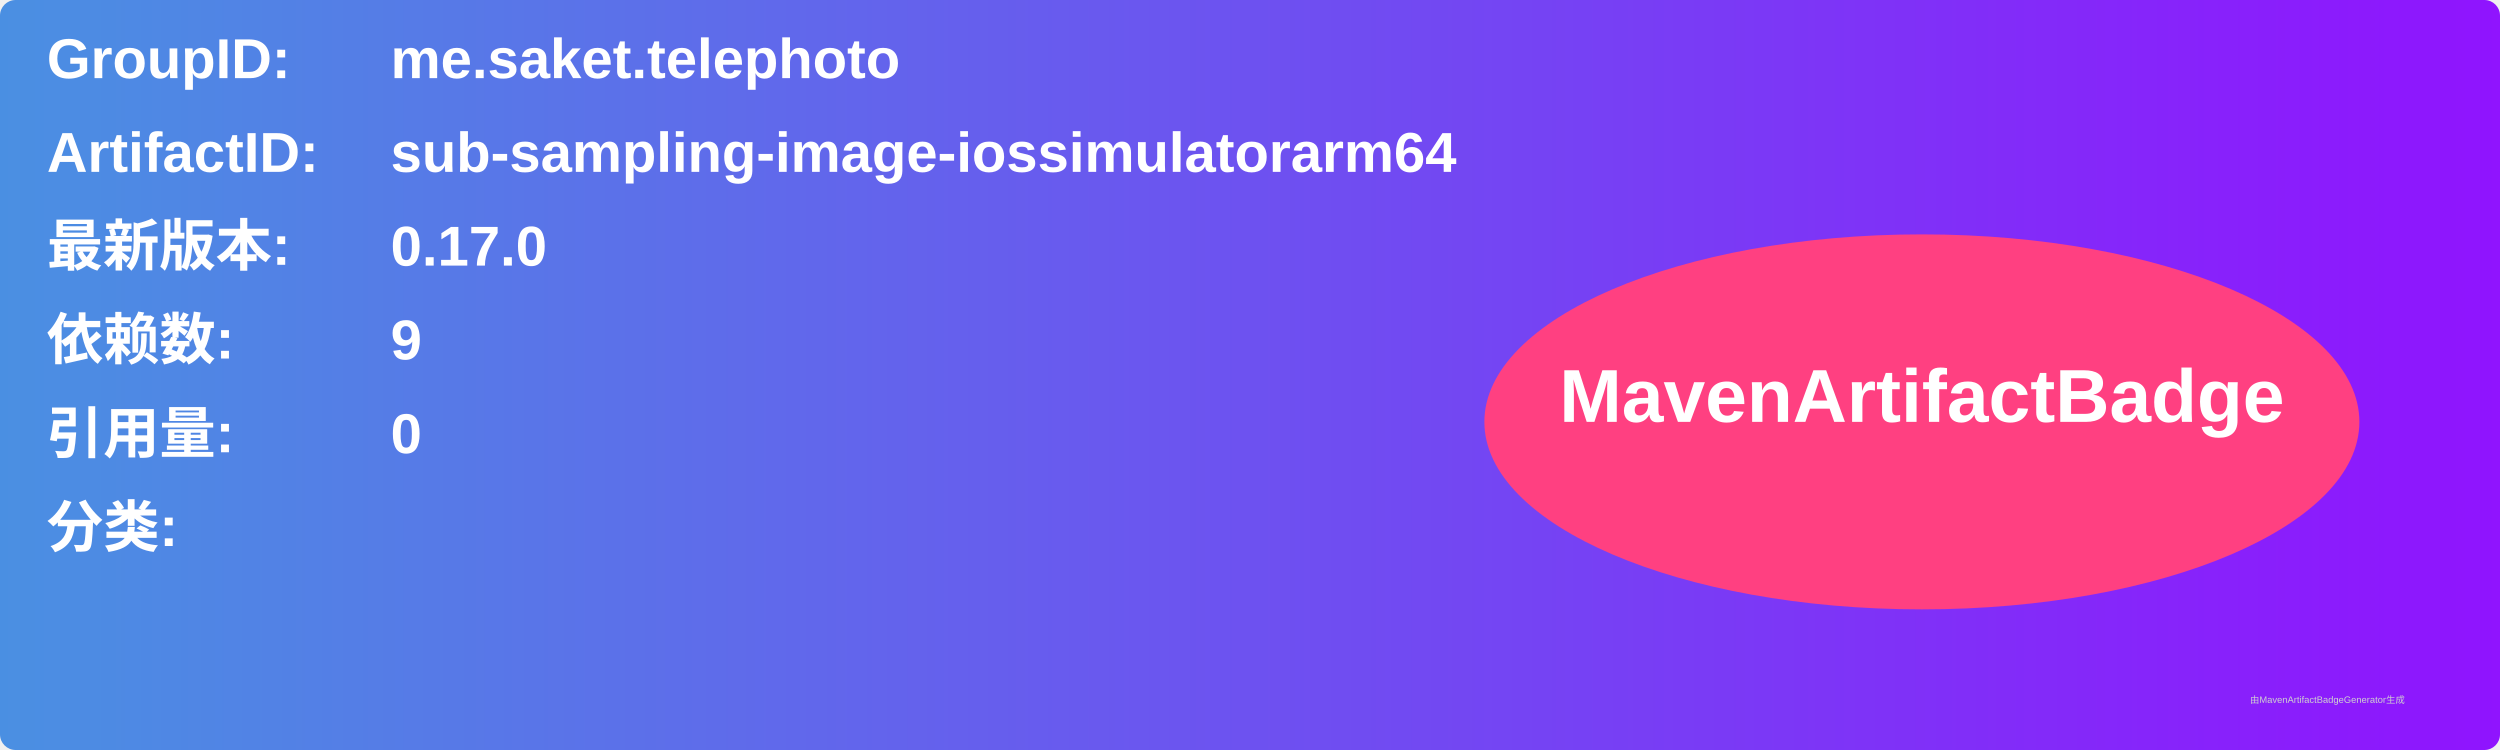
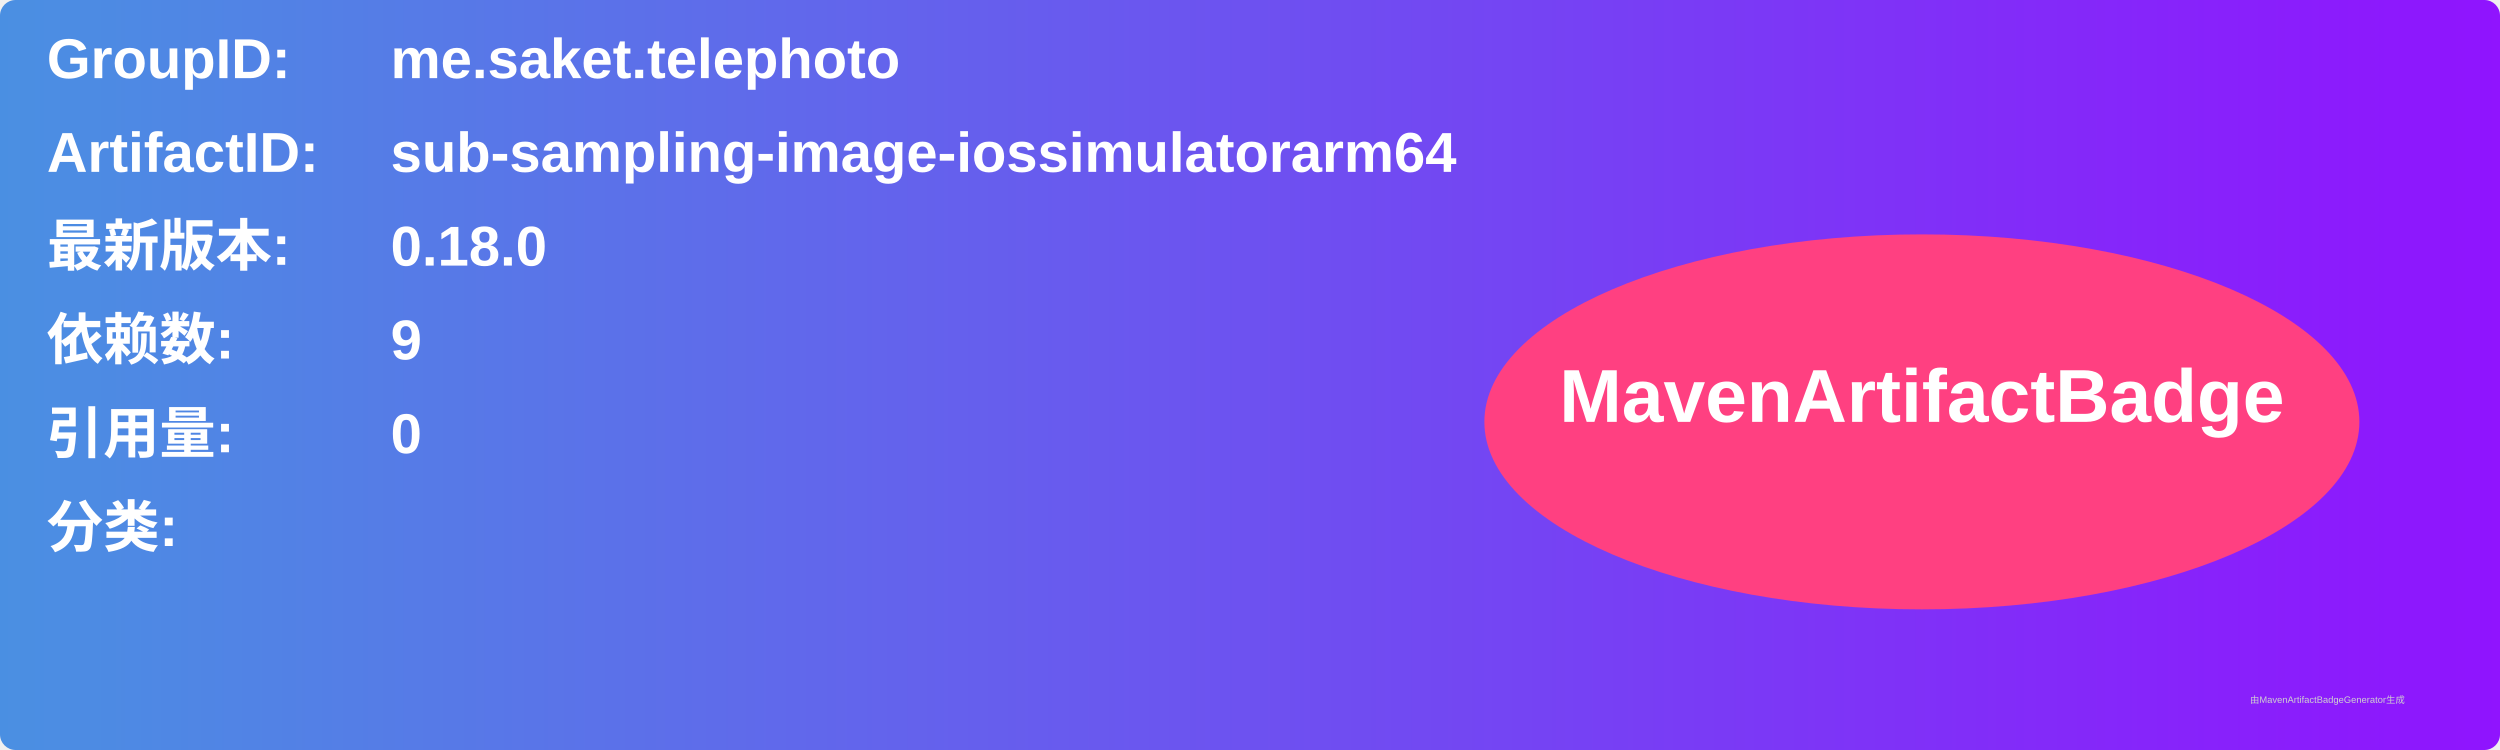
<svg xmlns="http://www.w3.org/2000/svg" width="800" height="240" viewBox="0 0 800 240">
  <linearGradient id="grad" x1="0%" y1="0%" x2="100%" y2="0%">
    <stop offset="0%" stop-color="#4a90e2" />
    <stop offset="100%" stop-color="#9013fe" />
  </linearGradient>
  <rect width="100%" height="100%" rx="5" ry="5" fill="url(#grad)" />
  <g transform="translate(15, 15)">
    <text x="0" y="10" font-family="Arial" font-size="18" fill="white" font-weight="bold" width="260">GroupID:</text>
    <text x="110" y="10" font-family="Arial" font-size="18" fill="white" font-weight="bold" width="460">me.saket.telephoto</text>
    <text x="0" y="40" font-family="Arial" font-size="18" fill="white" font-weight="bold" width="260">ArtifactID:</text>
    <text x="110" y="40" font-family="Arial" font-size="18" fill="white" font-weight="bold" width="460">sub-sampling-image-iossimulatorarm64</text>
    <text x="0" y="70" font-family="Arial" font-size="18" fill="white" font-weight="bold">最新版本:</text>
    <text x="110" y="70" font-family="Arial" font-size="18" fill="white" font-weight="bold">
-       <tspan font-weight="bold">0.17.0</tspan>
+       <tspan font-weight="bold">0.18.0</tspan>
    </text>
    <text x="0" y="100" font-family="Arial" font-size="18" fill="white" font-weight="bold">依赖数: </text>
    <text x="110" y="100" font-family="Arial" font-size="18" fill="white">
      <tspan font-weight="bold">9</tspan>
    </text>
    <text x="0" y="130" font-family="Arial" font-size="18" fill="white" font-weight="bold">引用量: </text>
    <text x="110" y="130" font-family="Arial" font-size="18" fill="white">
      <tspan font-weight="bold">0</tspan>
    </text>
    <text x="0" y="160" font-family="Arial" font-size="18" fill="white" font-weight="bold">分类:</text>
    <text x="10" y="190" font-family="Arial" font-size="10" fill="white">
      <tspan font-weight="bold" />
    </text>
    <ellipse cx="600" cy="120" rx="140" ry="60" fill="#ff4081" />
    <text x="600" y="120" text-anchor="middle" font-family="Arial" font-size="24" fill="white" font-weight="bold">MavenArtifactBadge</text>
  </g>
  <text x="720" y="225" font-family="Arial" font-size="3" fill="#d0d0d0">由MavenArtifactBadgeGenerator生成</text>
</svg>
